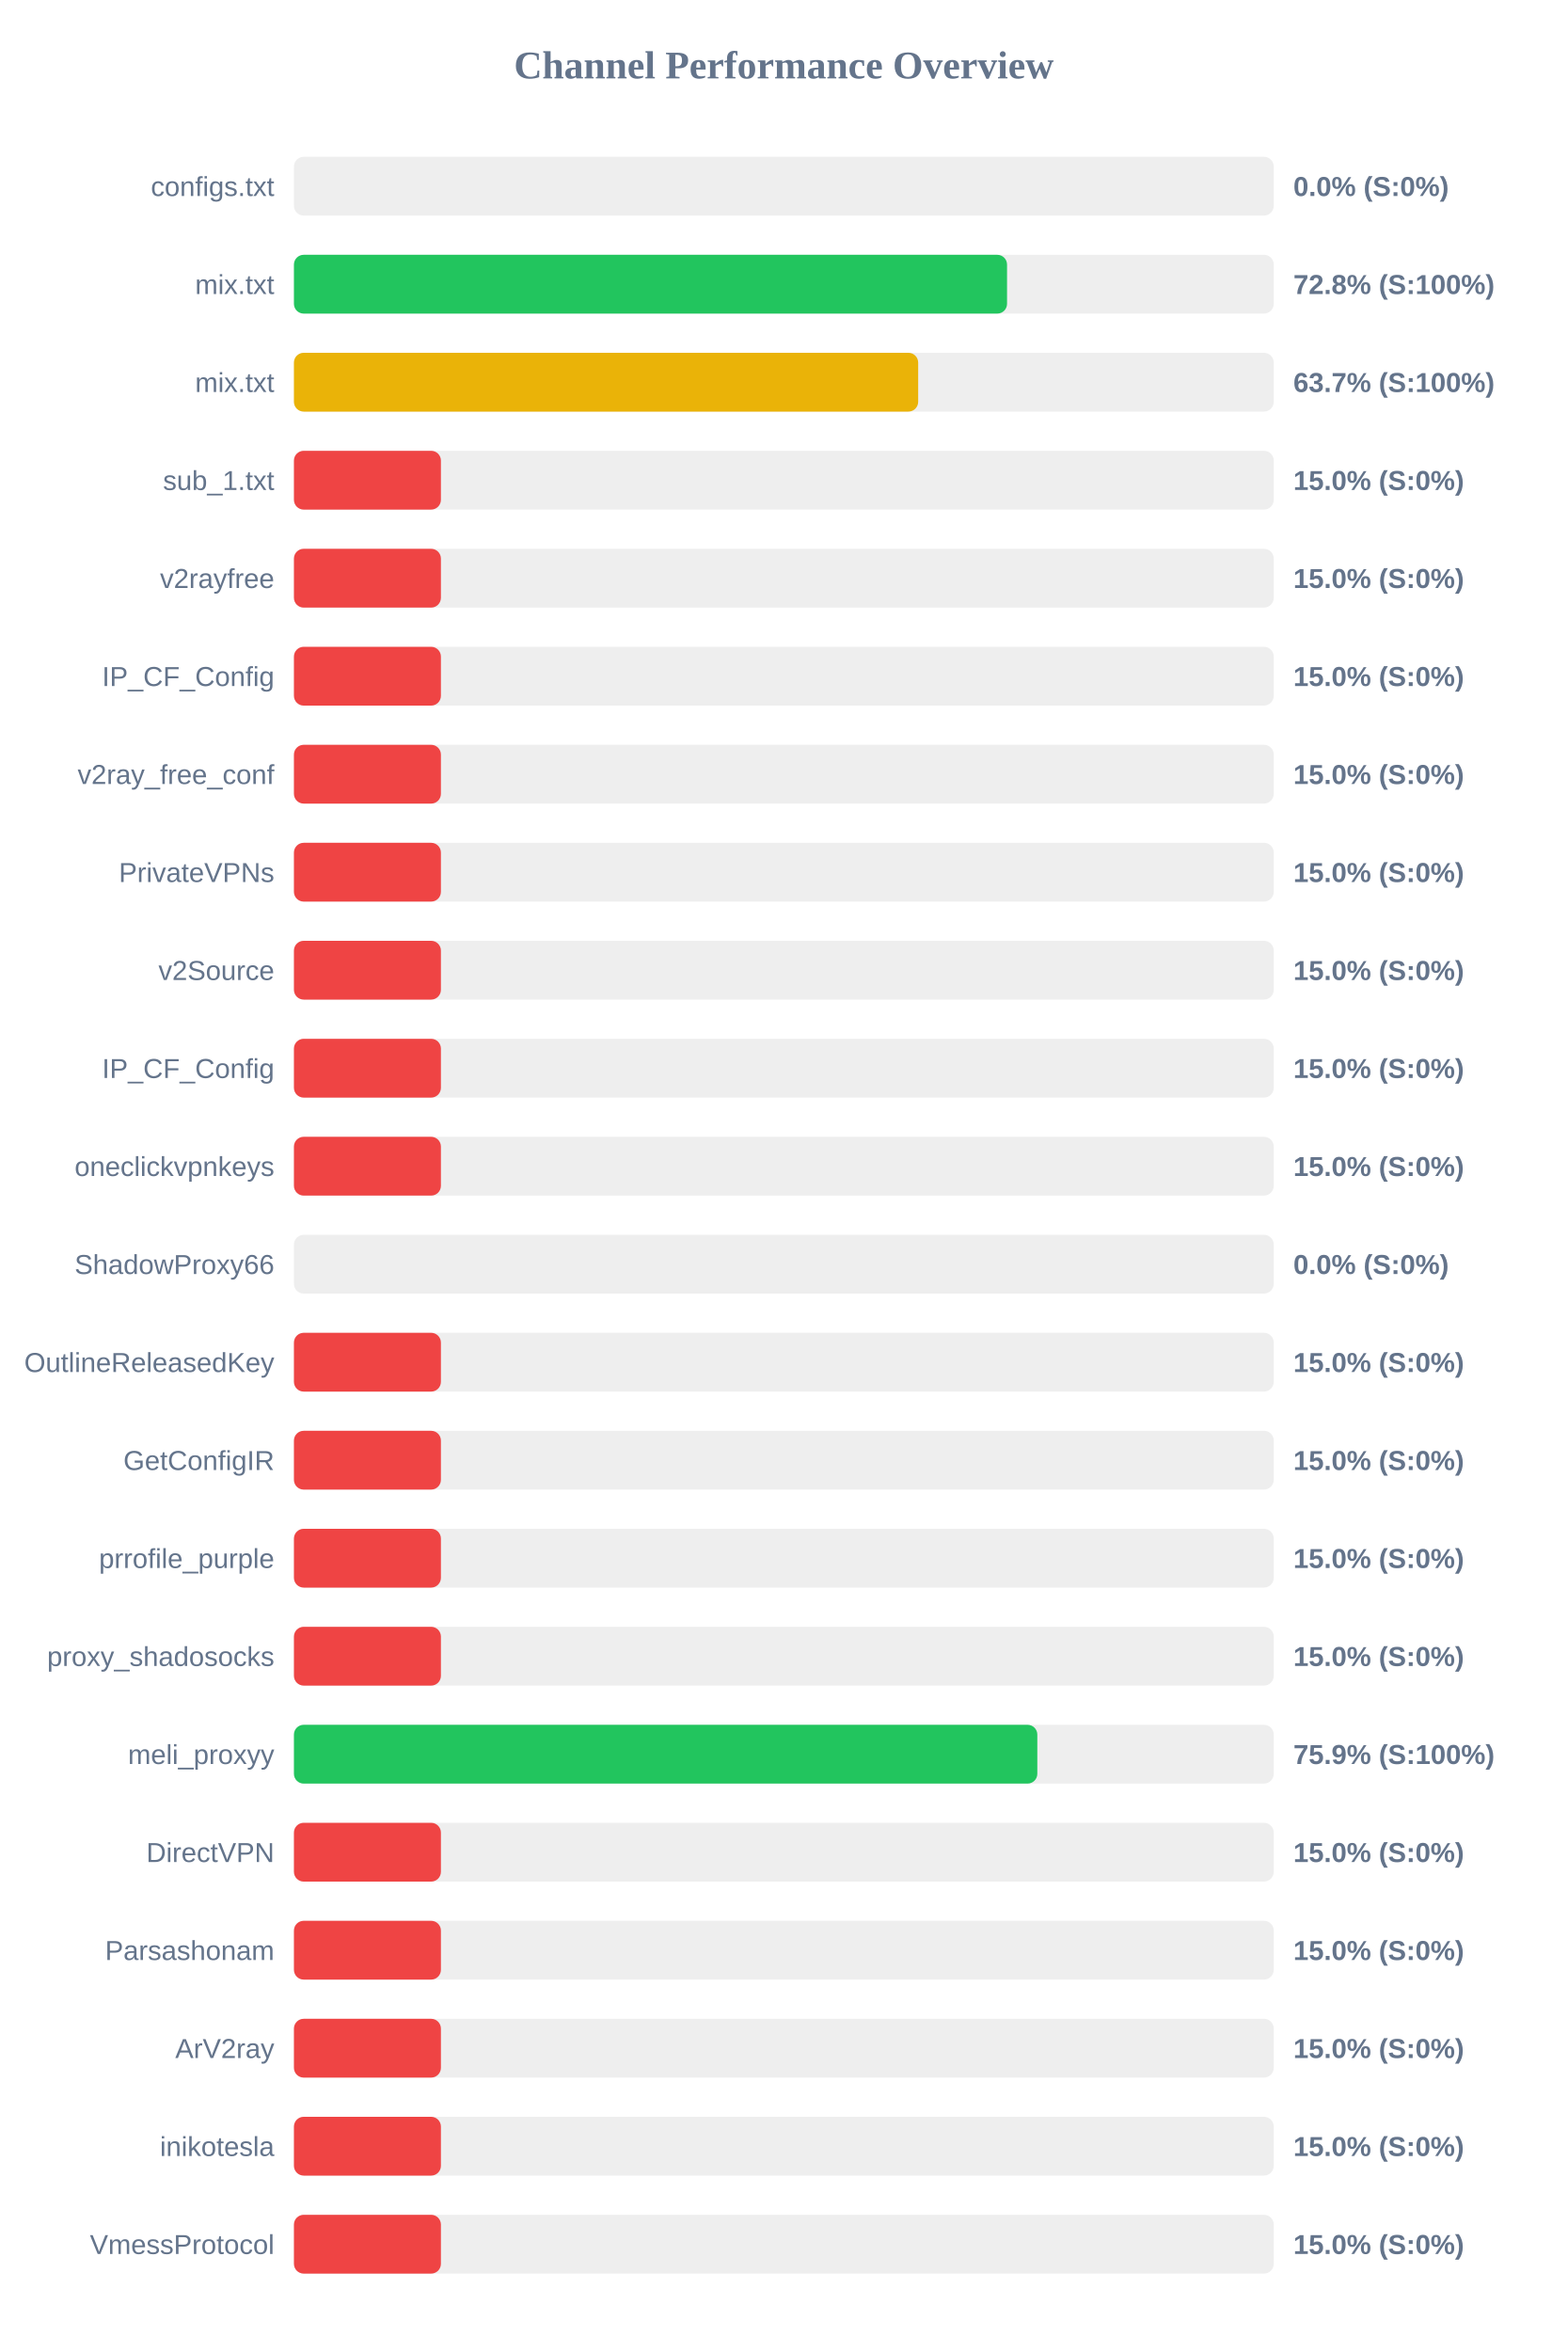
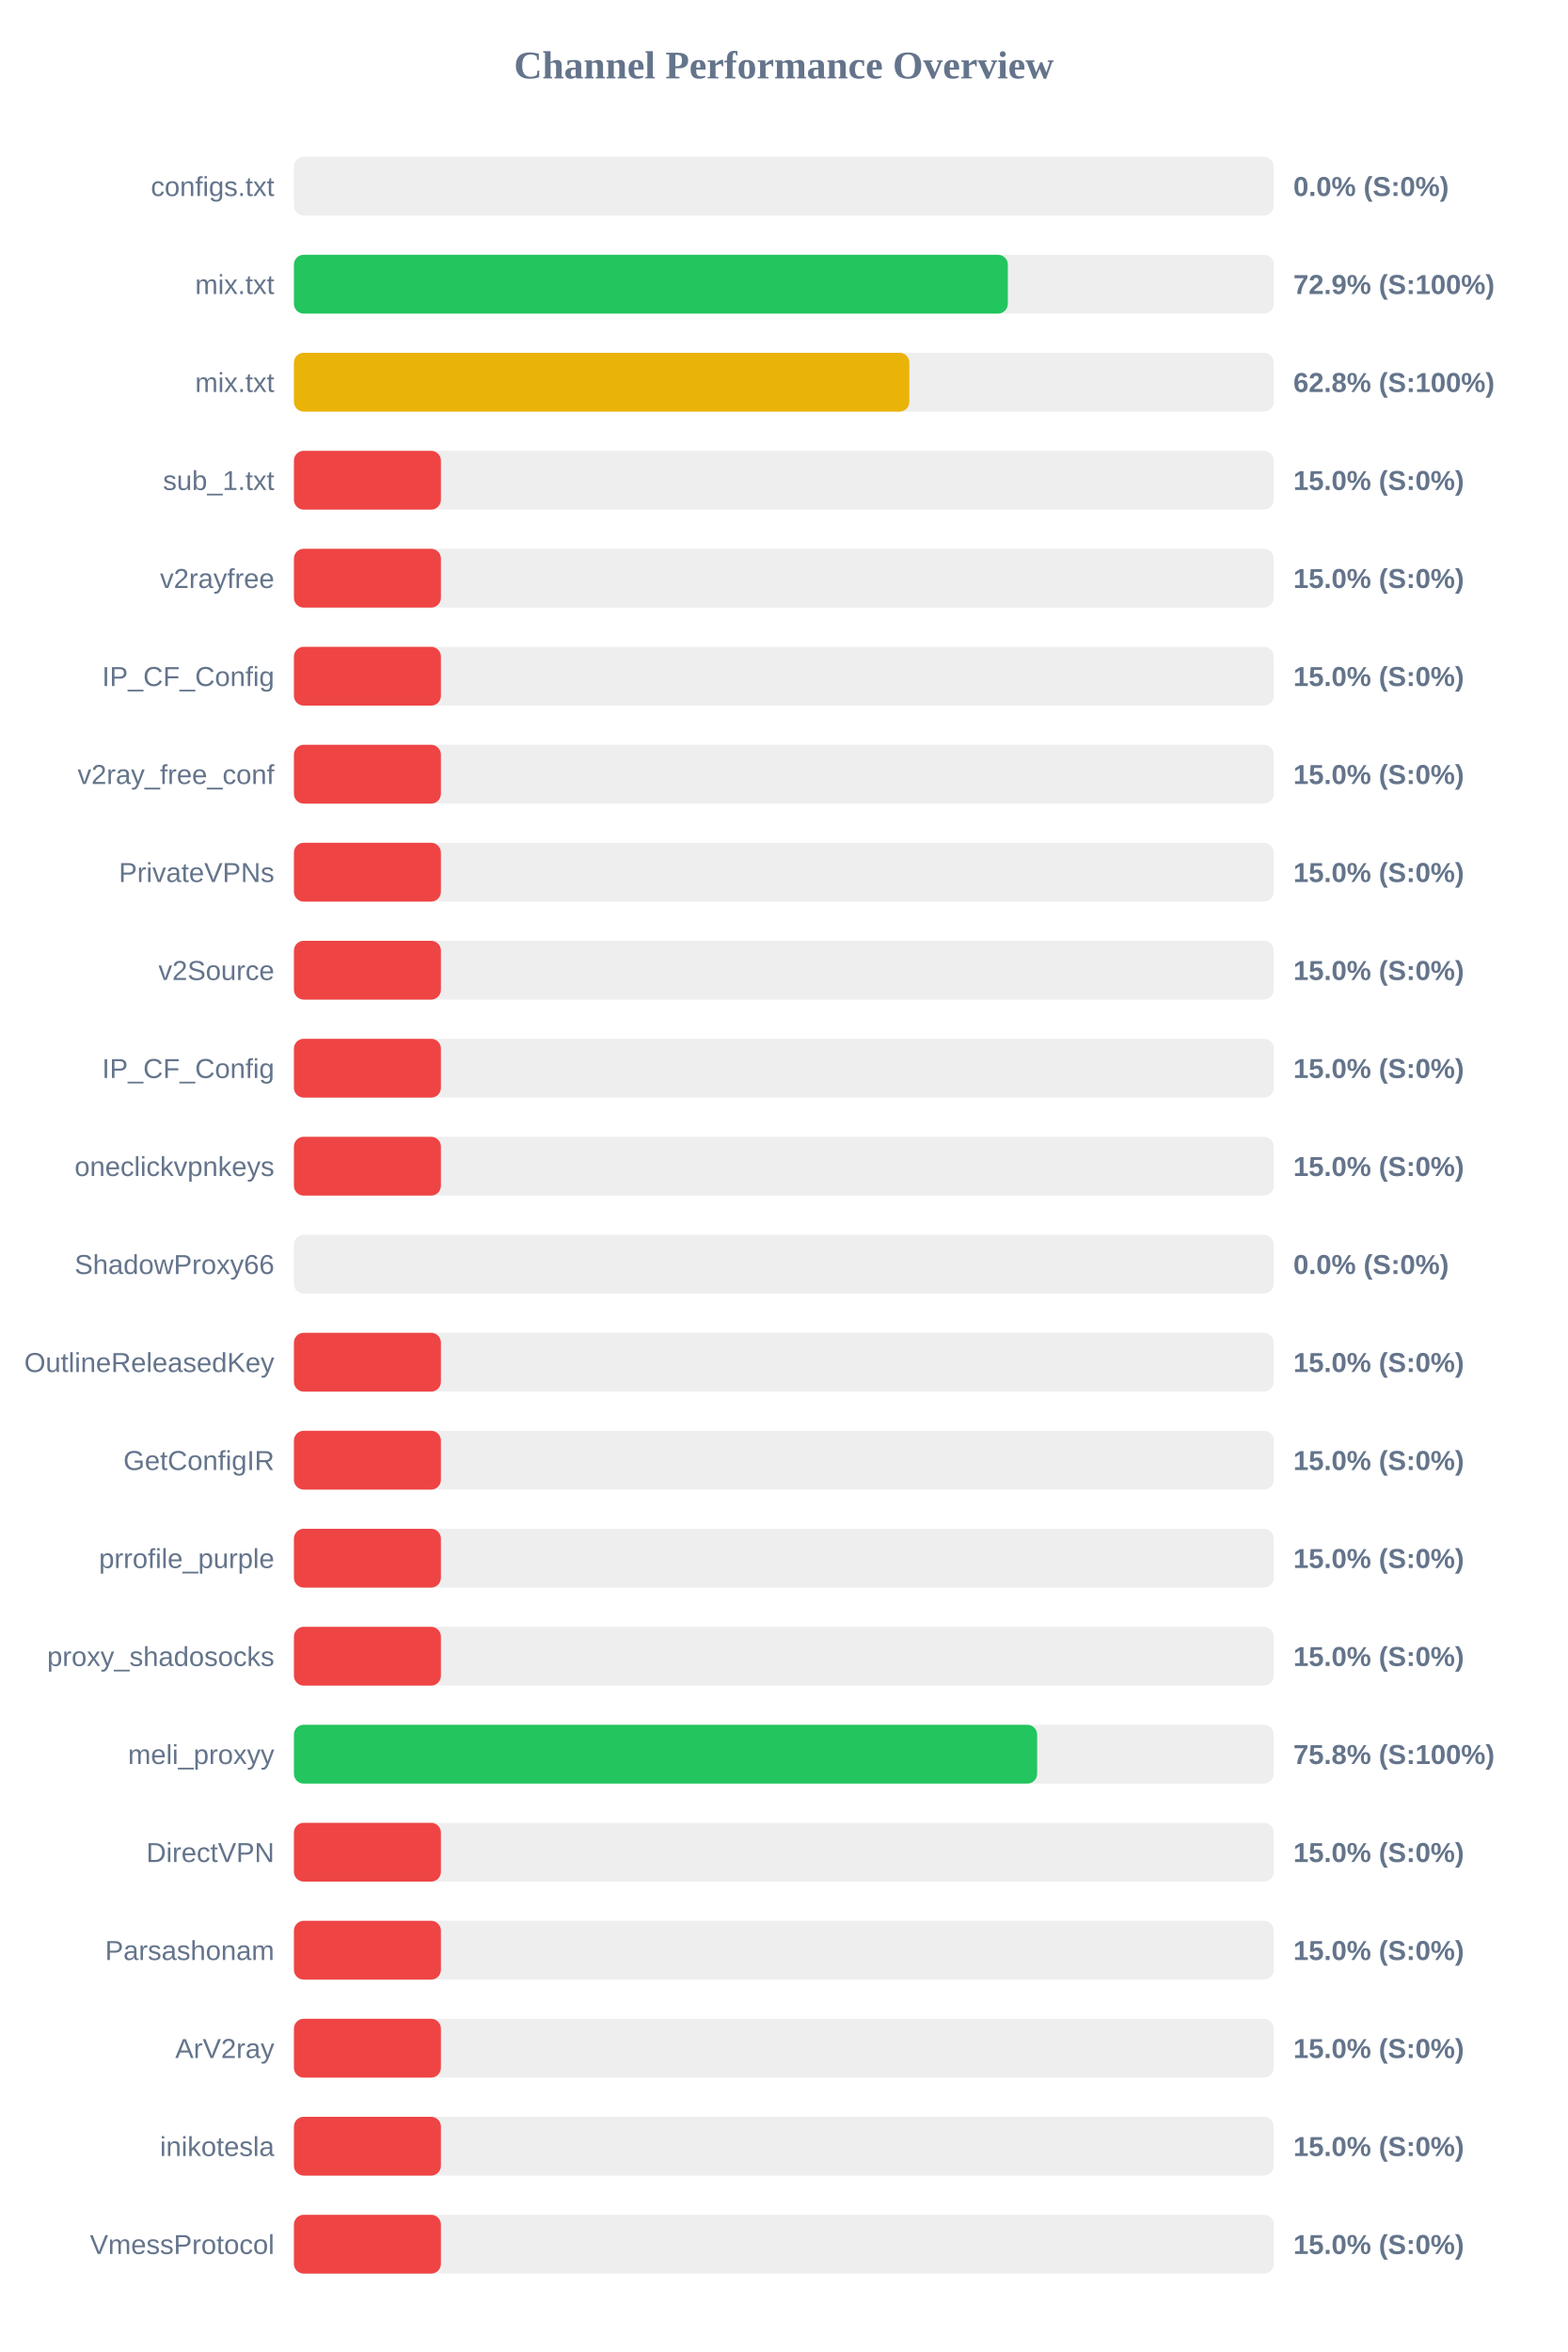
<svg xmlns="http://www.w3.org/2000/svg" width="800" height="1200" version="1.1">
  <style>
        .row { font: 14px Arial; fill: #64748b; }
        .score { font: bold 14px Arial; fill: #64748b; }
    </style>
  <text x="400" y="40" text-anchor="middle" font-size="20px" font-weight="bold" fill="#64748b">Channel Performance Overview</text>
  <rect x="150" y="80" width="500" height="30" fill="#eee" rx="5" />
  <rect x="150" y="80" width="0.0" height="30" fill="#ef4444" rx="5" />
  <text x="140" y="100" text-anchor="end" class="row">configs.txt</text>
  <text x="660" y="100" text-anchor="start" class="score">0.0% (S:0%)</text>
  <rect x="150" y="130" width="500" height="30" fill="#eee" rx="5" />
-   <rect x="150" y="130" width="363.9" height="30" fill="#22c55e" rx="5" />
+   <rect x="150" y="130" width="364.3" height="30" fill="#22c55e" rx="5" />
  <text x="140" y="150" text-anchor="end" class="row">mix.txt</text>
-   <text x="660" y="150" text-anchor="start" class="score">72.8% (S:100%)</text>
+   <text x="660" y="150" text-anchor="start" class="score">72.9% (S:100%)</text>
  <rect x="150" y="180" width="500" height="30" fill="#eee" rx="5" />
-   <rect x="150" y="180" width="318.55" height="30" fill="#eab308" rx="5" />
+   <rect x="150" y="180" width="314.05" height="30" fill="#eab308" rx="5" />
  <text x="140" y="200" text-anchor="end" class="row">mix.txt</text>
-   <text x="660" y="200" text-anchor="start" class="score">63.7% (S:100%)</text>
+   <text x="660" y="200" text-anchor="start" class="score">62.8% (S:100%)</text>
  <rect x="150" y="230" width="500" height="30" fill="#eee" rx="5" />
  <rect x="150" y="230" width="75.0" height="30" fill="#ef4444" rx="5" />
  <text x="140" y="250" text-anchor="end" class="row">sub_1.txt</text>
  <text x="660" y="250" text-anchor="start" class="score">15.0% (S:0%)</text>
  <rect x="150" y="280" width="500" height="30" fill="#eee" rx="5" />
  <rect x="150" y="280" width="75.0" height="30" fill="#ef4444" rx="5" />
  <text x="140" y="300" text-anchor="end" class="row">v2rayfree</text>
  <text x="660" y="300" text-anchor="start" class="score">15.0% (S:0%)</text>
  <rect x="150" y="330" width="500" height="30" fill="#eee" rx="5" />
  <rect x="150" y="330" width="75.0" height="30" fill="#ef4444" rx="5" />
  <text x="140" y="350" text-anchor="end" class="row">IP_CF_Config</text>
  <text x="660" y="350" text-anchor="start" class="score">15.0% (S:0%)</text>
  <rect x="150" y="380" width="500" height="30" fill="#eee" rx="5" />
  <rect x="150" y="380" width="75.0" height="30" fill="#ef4444" rx="5" />
  <text x="140" y="400" text-anchor="end" class="row">v2ray_free_conf</text>
  <text x="660" y="400" text-anchor="start" class="score">15.0% (S:0%)</text>
  <rect x="150" y="430" width="500" height="30" fill="#eee" rx="5" />
  <rect x="150" y="430" width="75.0" height="30" fill="#ef4444" rx="5" />
  <text x="140" y="450" text-anchor="end" class="row">PrivateVPNs</text>
  <text x="660" y="450" text-anchor="start" class="score">15.0% (S:0%)</text>
  <rect x="150" y="480" width="500" height="30" fill="#eee" rx="5" />
  <rect x="150" y="480" width="75.0" height="30" fill="#ef4444" rx="5" />
  <text x="140" y="500" text-anchor="end" class="row">v2Source</text>
  <text x="660" y="500" text-anchor="start" class="score">15.0% (S:0%)</text>
  <rect x="150" y="530" width="500" height="30" fill="#eee" rx="5" />
  <rect x="150" y="530" width="75.0" height="30" fill="#ef4444" rx="5" />
  <text x="140" y="550" text-anchor="end" class="row">IP_CF_Config</text>
  <text x="660" y="550" text-anchor="start" class="score">15.0% (S:0%)</text>
  <rect x="150" y="580" width="500" height="30" fill="#eee" rx="5" />
  <rect x="150" y="580" width="75.0" height="30" fill="#ef4444" rx="5" />
  <text x="140" y="600" text-anchor="end" class="row">oneclickvpnkeys</text>
  <text x="660" y="600" text-anchor="start" class="score">15.0% (S:0%)</text>
  <rect x="150" y="630" width="500" height="30" fill="#eee" rx="5" />
  <rect x="150" y="630" width="0.0" height="30" fill="#ef4444" rx="5" />
  <text x="140" y="650" text-anchor="end" class="row">ShadowProxy66</text>
  <text x="660" y="650" text-anchor="start" class="score">0.0% (S:0%)</text>
  <rect x="150" y="680" width="500" height="30" fill="#eee" rx="5" />
  <rect x="150" y="680" width="75.0" height="30" fill="#ef4444" rx="5" />
  <text x="140" y="700" text-anchor="end" class="row">OutlineReleasedKey</text>
  <text x="660" y="700" text-anchor="start" class="score">15.0% (S:0%)</text>
  <rect x="150" y="730" width="500" height="30" fill="#eee" rx="5" />
  <rect x="150" y="730" width="75.0" height="30" fill="#ef4444" rx="5" />
  <text x="140" y="750" text-anchor="end" class="row">GetConfigIR</text>
  <text x="660" y="750" text-anchor="start" class="score">15.0% (S:0%)</text>
  <rect x="150" y="780" width="500" height="30" fill="#eee" rx="5" />
  <rect x="150" y="780" width="75.0" height="30" fill="#ef4444" rx="5" />
  <text x="140" y="800" text-anchor="end" class="row">prrofile_purple</text>
  <text x="660" y="800" text-anchor="start" class="score">15.0% (S:0%)</text>
  <rect x="150" y="830" width="500" height="30" fill="#eee" rx="5" />
  <rect x="150" y="830" width="75.0" height="30" fill="#ef4444" rx="5" />
  <text x="140" y="850" text-anchor="end" class="row">proxy_shadosocks</text>
  <text x="660" y="850" text-anchor="start" class="score">15.0% (S:0%)</text>
  <rect x="150" y="880" width="500" height="30" fill="#eee" rx="5" />
-   <rect x="150" y="880" width="379.35" height="30" fill="#22c55e" rx="5" />
+   <rect x="150" y="880" width="379.25" height="30" fill="#22c55e" rx="5" />
  <text x="140" y="900" text-anchor="end" class="row">meli_proxyy</text>
-   <text x="660" y="900" text-anchor="start" class="score">75.9% (S:100%)</text>
+   <text x="660" y="900" text-anchor="start" class="score">75.8% (S:100%)</text>
  <rect x="150" y="930" width="500" height="30" fill="#eee" rx="5" />
  <rect x="150" y="930" width="75.0" height="30" fill="#ef4444" rx="5" />
  <text x="140" y="950" text-anchor="end" class="row">DirectVPN</text>
  <text x="660" y="950" text-anchor="start" class="score">15.0% (S:0%)</text>
  <rect x="150" y="980" width="500" height="30" fill="#eee" rx="5" />
  <rect x="150" y="980" width="75.0" height="30" fill="#ef4444" rx="5" />
  <text x="140" y="1000" text-anchor="end" class="row">Parsashonam</text>
  <text x="660" y="1000" text-anchor="start" class="score">15.0% (S:0%)</text>
  <rect x="150" y="1030" width="500" height="30" fill="#eee" rx="5" />
  <rect x="150" y="1030" width="75.0" height="30" fill="#ef4444" rx="5" />
  <text x="140" y="1050" text-anchor="end" class="row">ArV2ray</text>
  <text x="660" y="1050" text-anchor="start" class="score">15.0% (S:0%)</text>
  <rect x="150" y="1080" width="500" height="30" fill="#eee" rx="5" />
  <rect x="150" y="1080" width="75.0" height="30" fill="#ef4444" rx="5" />
  <text x="140" y="1100" text-anchor="end" class="row">inikotesla</text>
  <text x="660" y="1100" text-anchor="start" class="score">15.0% (S:0%)</text>
  <rect x="150" y="1130" width="500" height="30" fill="#eee" rx="5" />
  <rect x="150" y="1130" width="75.0" height="30" fill="#ef4444" rx="5" />
  <text x="140" y="1150" text-anchor="end" class="row">VmessProtocol</text>
  <text x="660" y="1150" text-anchor="start" class="score">15.0% (S:0%)</text>
</svg>
